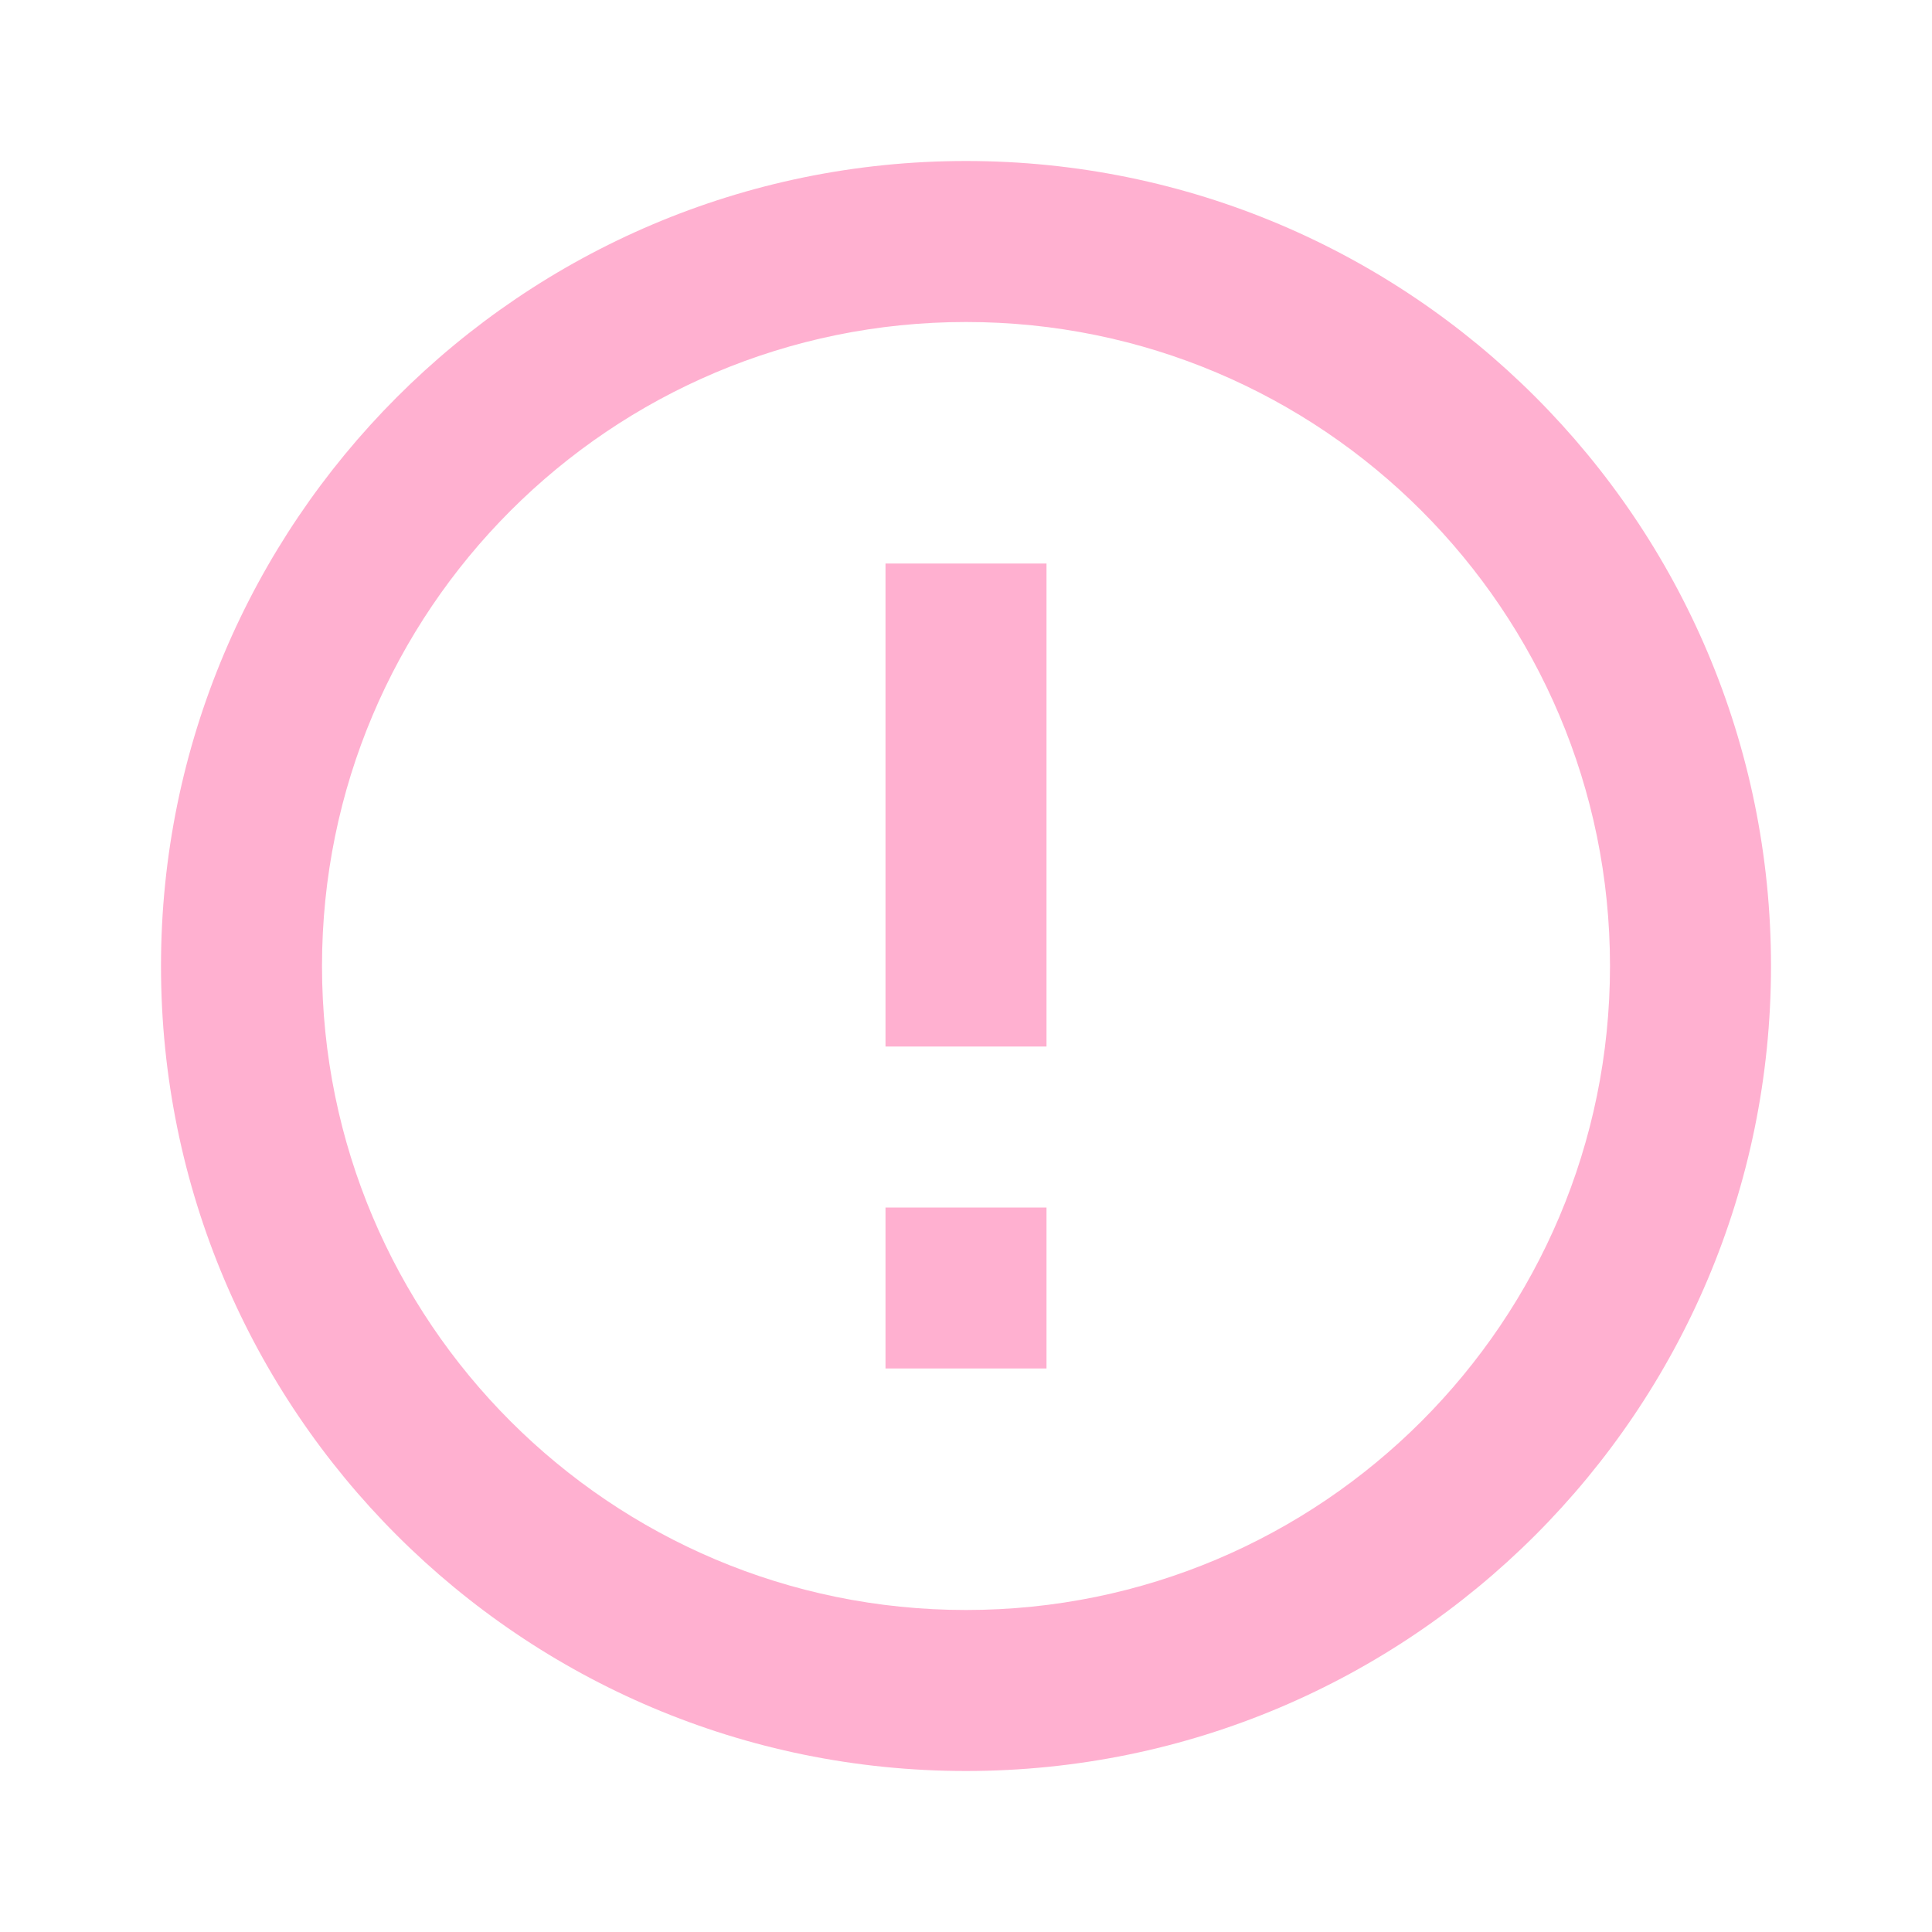
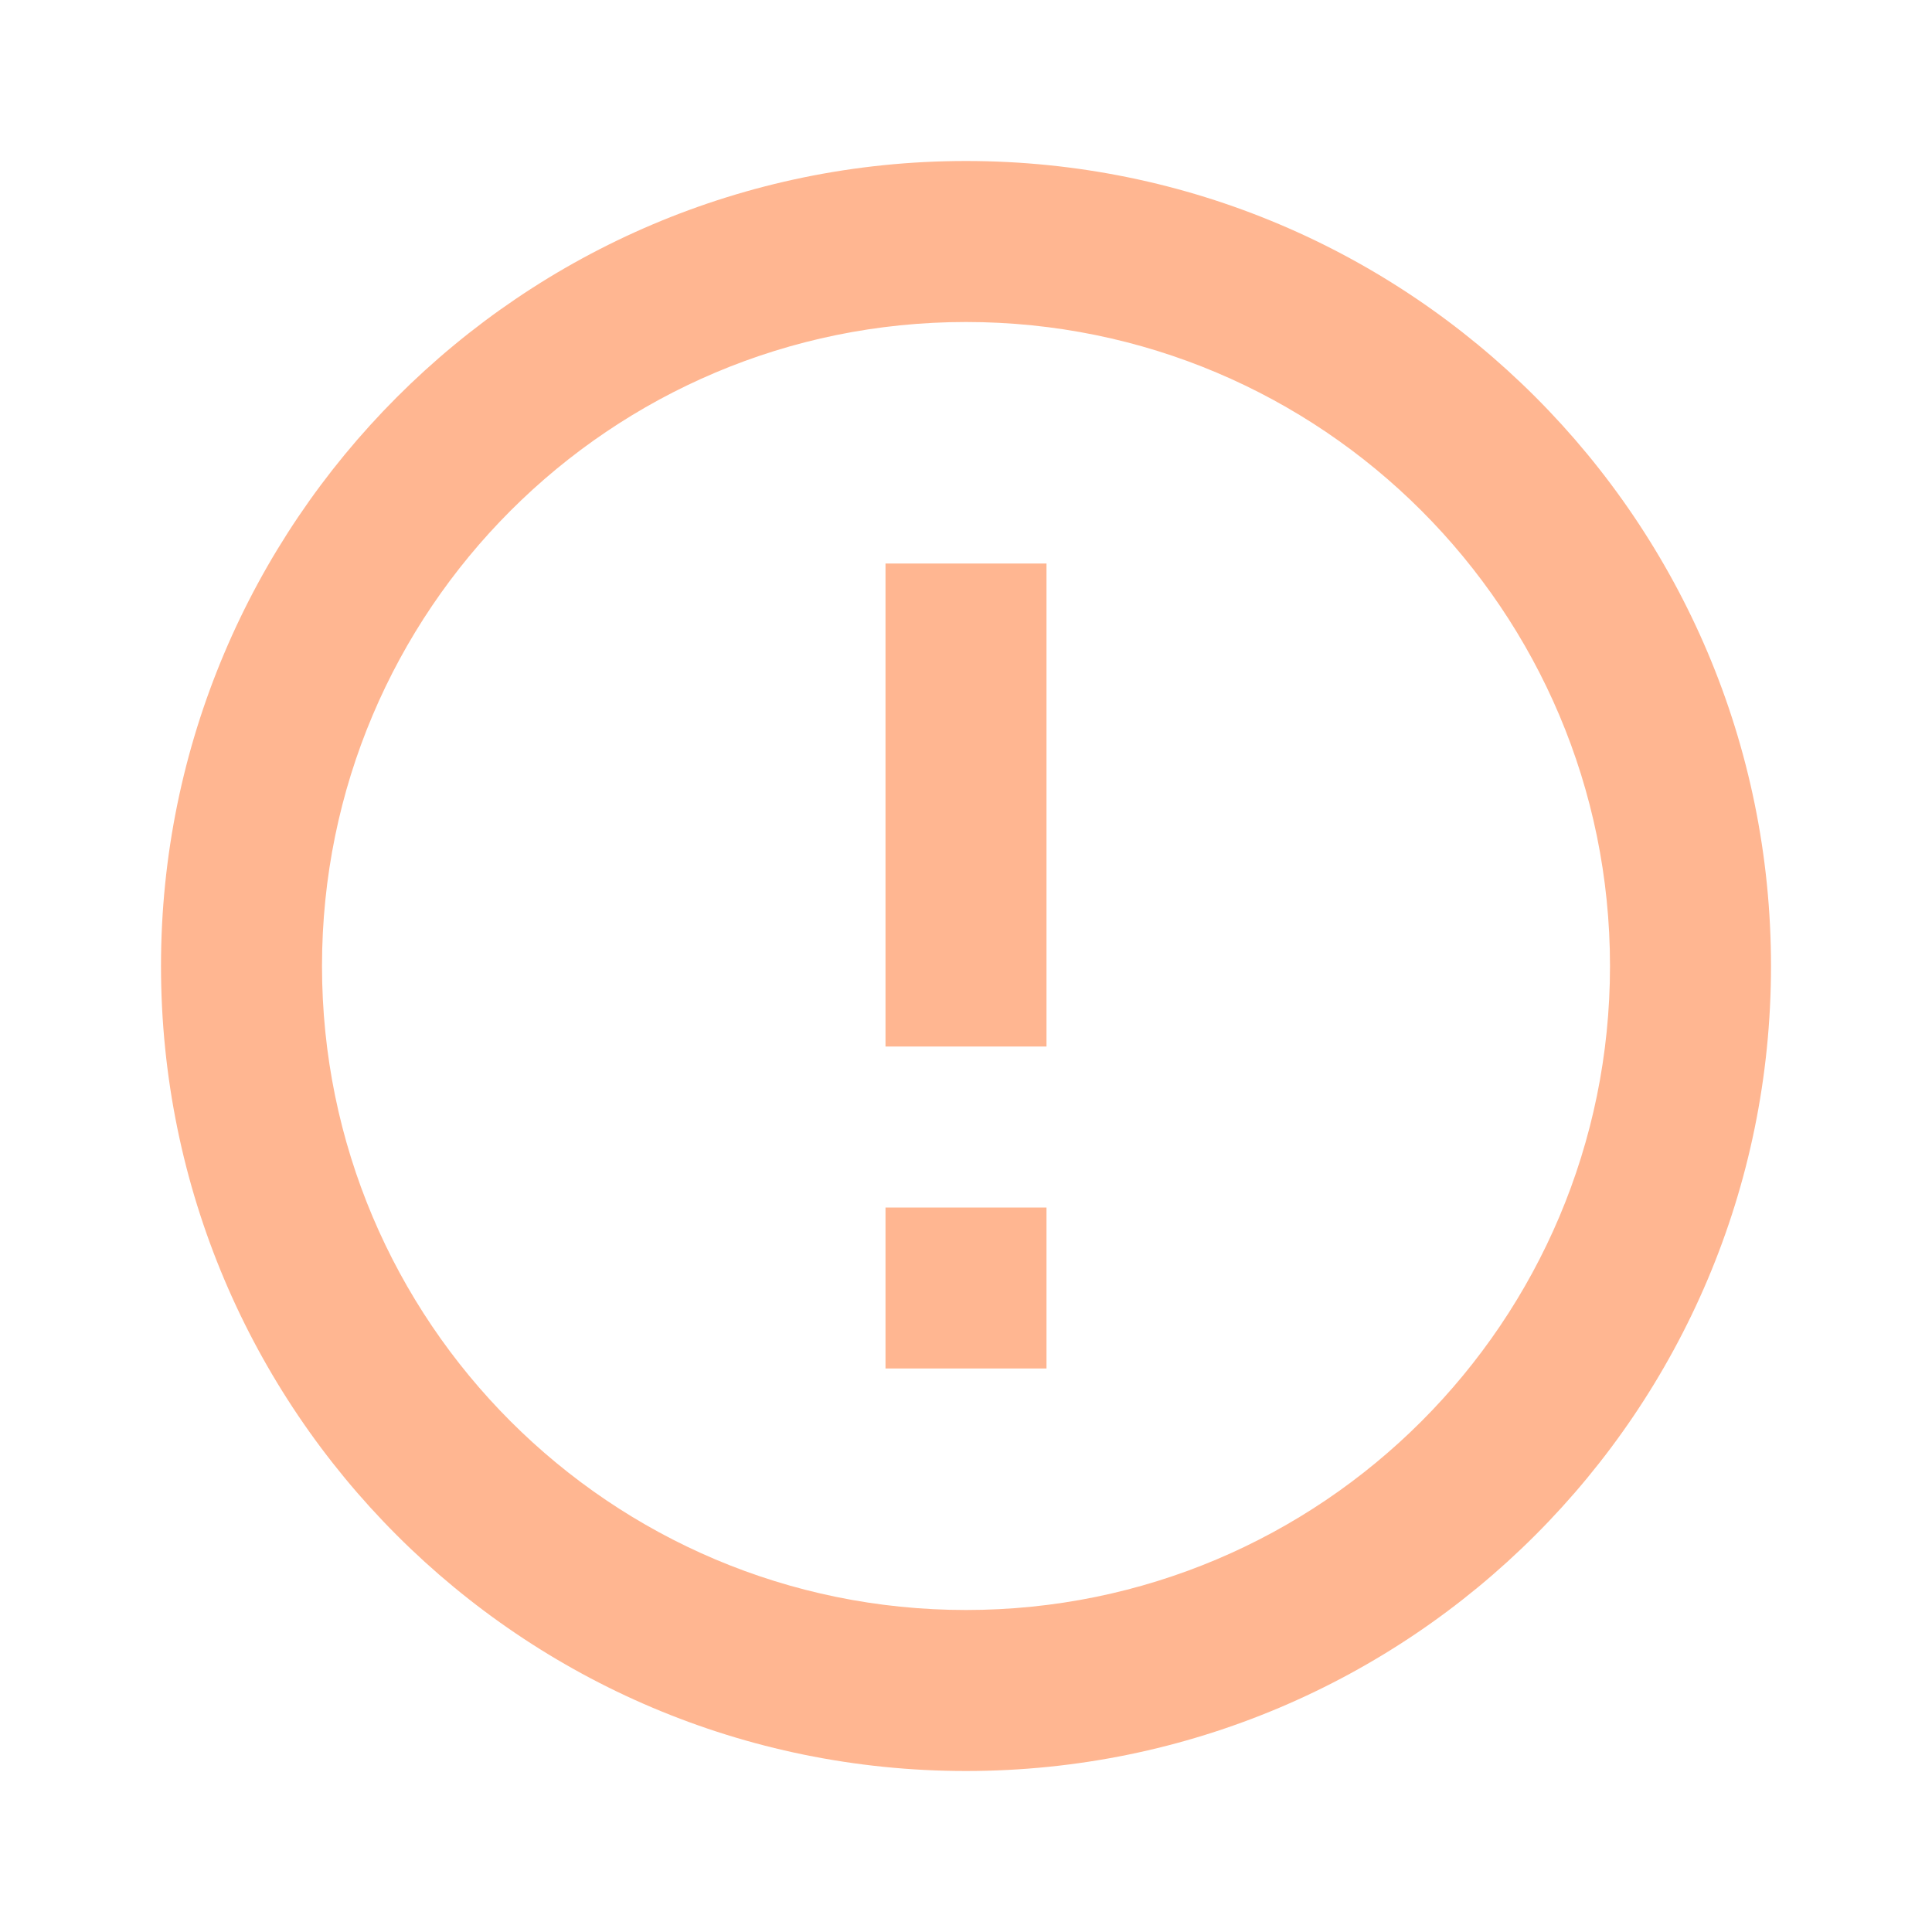
- <svg xmlns="http://www.w3.org/2000/svg" fill="#FFB0D0" preserveAspectRatio="xMidYMid meet" id="mdi-alert-circle-outline" viewBox="0 0 24 24">
+ <svg xmlns="http://www.w3.org/2000/svg" fill="#FFB691" preserveAspectRatio="xMidYMid meet" id="mdi-alert-circle-outline" viewBox="0 0 24 24">
  <path d="M11,15H13V17H11V15M11,7H13V13H11V7M12,2C6.47,2 2,6.5 2,12A10,10 0 0,0 12,22A10,10 0 0,0 22,12A10,10 0 0,0 12,2M12,20A8,8 0 0,1 4,12A8,8 0 0,1 12,4A8,8 0 0,1 20,12A8,8 0 0,1 12,20Z" />
</svg>
